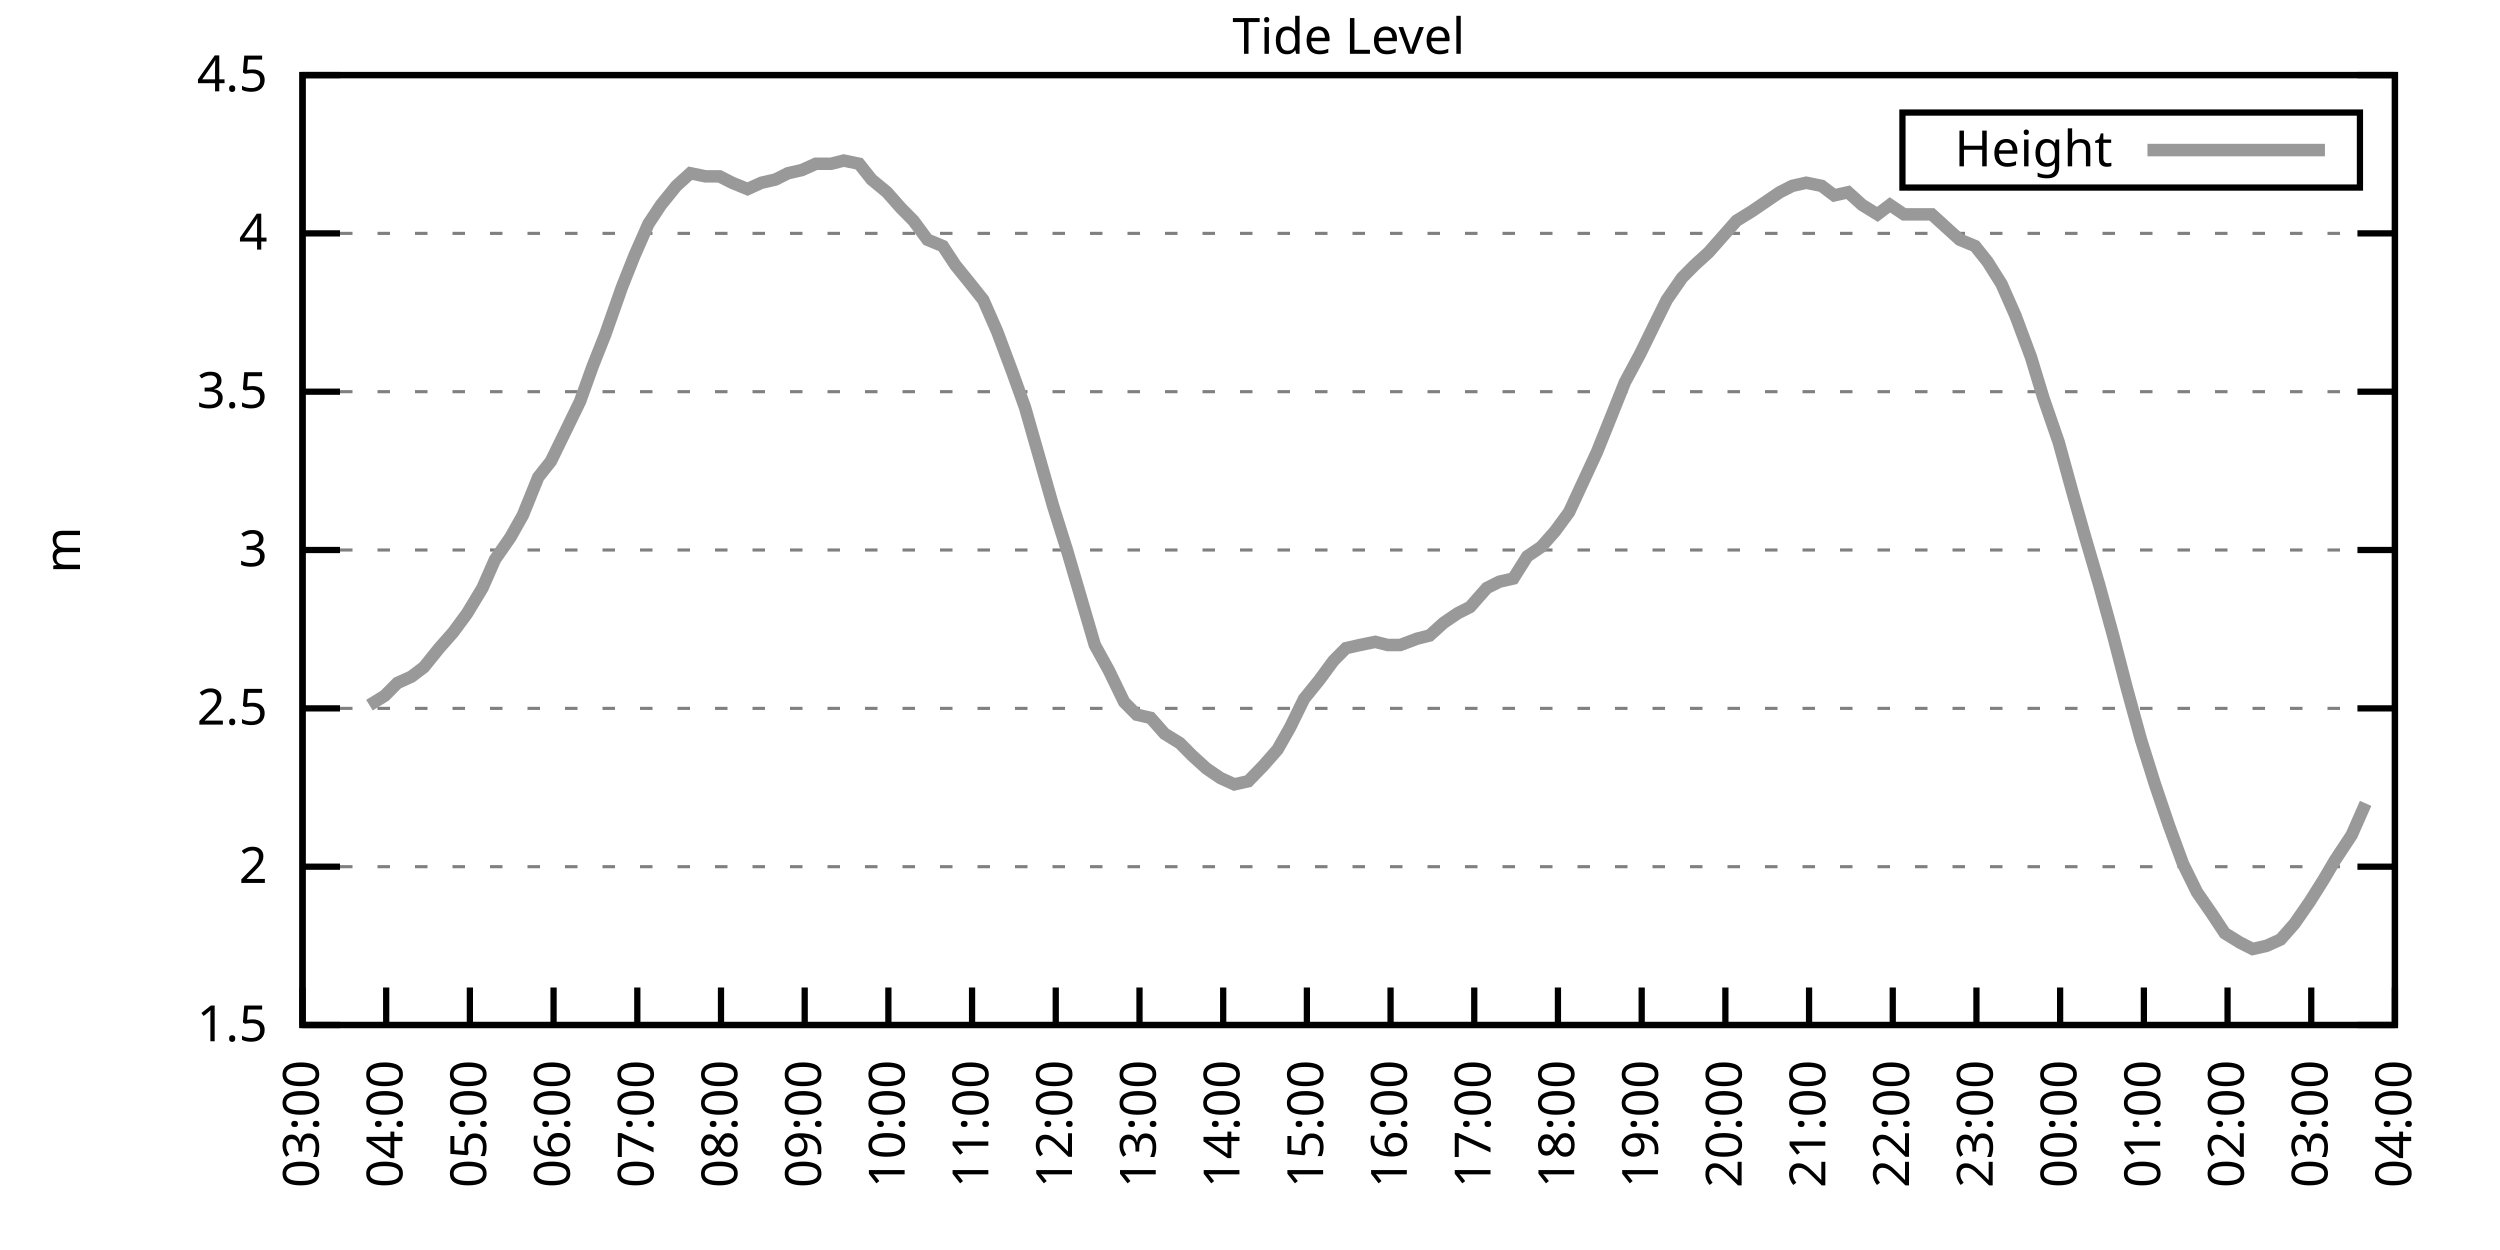
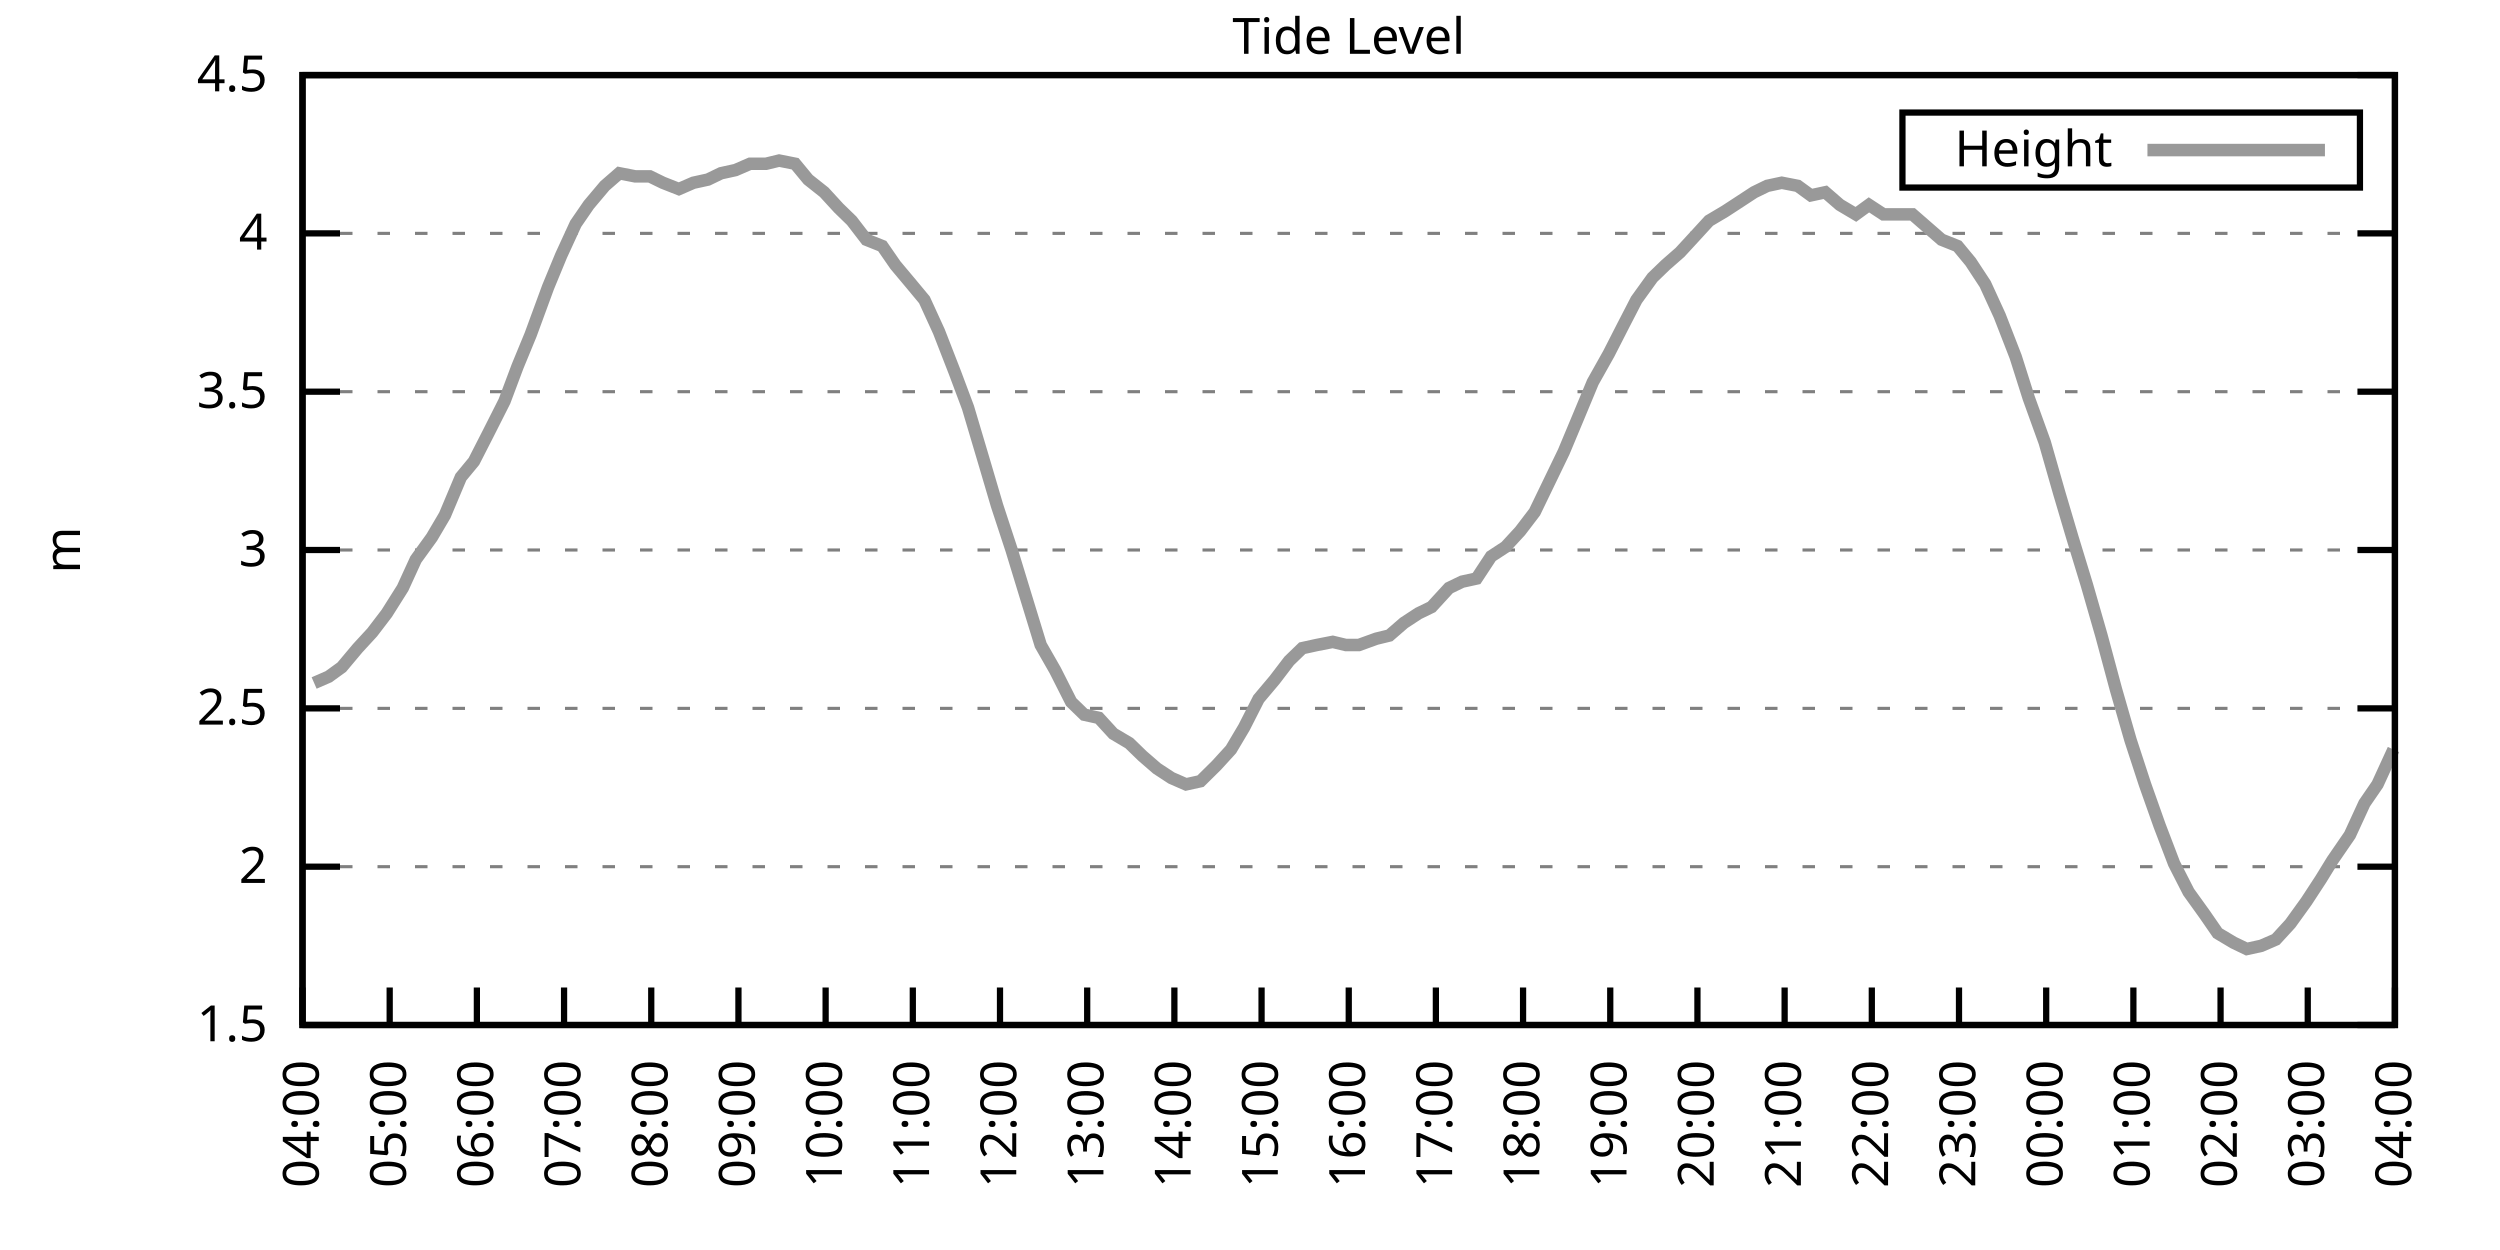
<svg xmlns="http://www.w3.org/2000/svg" xmlns:xlink="http://www.w3.org/1999/xlink" width="400" height="200" viewBox="0 0 400 200">
  <g id="gnuplot_canvas">
    <rect x="0" y="0" width="400" height="200" fill="none" />
    <defs>
      <circle id="gpDot" r="0.5" stroke-width="0.5" stroke="currentColor" />
      <path id="gpPt0" stroke-width="0.333" stroke="currentColor" d="M-1,0 h2 M0,-1 v2" />
      <path id="gpPt1" stroke-width="0.333" stroke="currentColor" d="M-1,-1 L1,1 M1,-1 L-1,1" />
      <path id="gpPt2" stroke-width="0.333" stroke="currentColor" d="M-1,0 L1,0 M0,-1 L0,1 M-1,-1 L1,1 M-1,1 L1,-1" />
      <rect id="gpPt3" stroke-width="0.333" stroke="currentColor" x="-1" y="-1" width="2" height="2" />
      <rect id="gpPt4" stroke-width="0.333" stroke="currentColor" fill="currentColor" x="-1" y="-1" width="2" height="2" />
      <circle id="gpPt5" stroke-width="0.333" stroke="currentColor" cx="0" cy="0" r="1" />
      <use xlink:href="#gpPt5" id="gpPt6" fill="currentColor" stroke="none" />
      <path id="gpPt7" stroke-width="0.333" stroke="currentColor" d="M0,-1.33 L-1.33,0.67 L1.33,0.67 z" />
      <use xlink:href="#gpPt7" id="gpPt8" fill="currentColor" stroke="none" />
      <use xlink:href="#gpPt7" id="gpPt9" stroke="currentColor" transform="rotate(180)" />
      <use xlink:href="#gpPt9" id="gpPt10" fill="currentColor" stroke="none" />
      <use xlink:href="#gpPt3" id="gpPt11" stroke="currentColor" transform="rotate(45)" />
      <use xlink:href="#gpPt11" id="gpPt12" fill="currentColor" stroke="none" />
      <path id="gpPt13" stroke-width="0.333" stroke="currentColor" d="M0,1.330 L1.265,0.411 L0.782,-1.067 L-0.782,-1.076 L-1.265,0.411 z" />
      <use xlink:href="#gpPt13" id="gpPt14" fill="currentColor" stroke="none" />
      <filter id="textbox" filterUnits="objectBoundingBox" x="0" y="0" height="1" width="1">
        <feFlood flood-color="white" flood-opacity="1" result="bgnd" />
        <feComposite in="SourceGraphic" in2="bgnd" operator="atop" />
      </filter>
      <filter id="greybox" filterUnits="objectBoundingBox" x="0" y="0" height="1" width="1">
        <feFlood flood-color="lightgrey" flood-opacity="1" result="grey" />
        <feComposite in="SourceGraphic" in2="grey" operator="atop" />
      </filter>
    </defs>
    <g fill="none" color="white" stroke="currentColor" stroke-width="1.00" stroke-linecap="butt" stroke-linejoin="miter">
</g>
    <g fill="none" color="black" stroke="currentColor" stroke-width="1.00" stroke-linecap="butt" stroke-linejoin="miter">
      <g stroke="none" shape-rendering="crispEdges">
        <polygon fill="rgb(255, 255, 255)" points="48.40,164.00 383.18,164.00 383.18,12.02 48.40,12.02 " />
      </g>
    </g>
    <g fill="none" color="black" stroke="currentColor" stroke-width="1.00" stroke-linecap="butt" stroke-linejoin="miter">
</g>
    <g fill="none" color="black" stroke="black" stroke-width="0.50" stroke-linecap="butt" stroke-linejoin="miter">
</g>
    <g fill="none" color="gray" stroke="currentColor" stroke-width="0.50" stroke-linecap="butt" stroke-linejoin="miter">
      <path stroke="gray" stroke-dasharray="2,4" class="gridline" d="M48.40,164.00 L383.19,164.00  " />
    </g>
    <g fill="none" color="gray" stroke="gray" stroke-width="1.00" stroke-linecap="butt" stroke-linejoin="miter">
</g>
    <g fill="none" color="black" stroke="currentColor" stroke-width="1.00" stroke-linecap="butt" stroke-linejoin="miter">
      <path stroke="black" d="M48.40,164.00 L54.40,164.00 M383.19,164.00 L377.19,164.00  " />
      <g transform="translate(42.80,166.60)" stroke="none" fill="black" font-family="Sans" font-size="8.00" text-anchor="end">
        <text>
          <tspan font-family="Sans"> 1.5</tspan>
        </text>
      </g>
    </g>
    <g fill="none" color="black" stroke="currentColor" stroke-width="1.00" stroke-linecap="butt" stroke-linejoin="miter">
</g>
    <g fill="none" color="black" stroke="black" stroke-width="0.50" stroke-linecap="butt" stroke-linejoin="miter">
</g>
    <g fill="none" color="gray" stroke="currentColor" stroke-width="0.50" stroke-linecap="butt" stroke-linejoin="miter">
      <path stroke="gray" stroke-dasharray="2,4" class="gridline" d="M48.40,138.67 L383.19,138.67  " />
    </g>
    <g fill="none" color="gray" stroke="gray" stroke-width="1.00" stroke-linecap="butt" stroke-linejoin="miter">
</g>
    <g fill="none" color="black" stroke="currentColor" stroke-width="1.00" stroke-linecap="butt" stroke-linejoin="miter">
      <path stroke="black" d="M48.40,138.67 L54.40,138.67 M383.19,138.67 L377.19,138.67  " />
      <g transform="translate(42.80,141.27)" stroke="none" fill="black" font-family="Sans" font-size="8.00" text-anchor="end">
        <text>
          <tspan font-family="Sans"> 2</tspan>
        </text>
      </g>
    </g>
    <g fill="none" color="black" stroke="currentColor" stroke-width="1.00" stroke-linecap="butt" stroke-linejoin="miter">
</g>
    <g fill="none" color="black" stroke="black" stroke-width="0.50" stroke-linecap="butt" stroke-linejoin="miter">
</g>
    <g fill="none" color="gray" stroke="currentColor" stroke-width="0.50" stroke-linecap="butt" stroke-linejoin="miter">
      <path stroke="gray" stroke-dasharray="2,4" class="gridline" d="M48.40,113.34 L383.19,113.34  " />
    </g>
    <g fill="none" color="gray" stroke="gray" stroke-width="1.00" stroke-linecap="butt" stroke-linejoin="miter">
</g>
    <g fill="none" color="black" stroke="currentColor" stroke-width="1.00" stroke-linecap="butt" stroke-linejoin="miter">
      <path stroke="black" d="M48.40,113.34 L54.40,113.34 M383.19,113.34 L377.19,113.34  " />
      <g transform="translate(42.80,115.94)" stroke="none" fill="black" font-family="Sans" font-size="8.00" text-anchor="end">
        <text>
          <tspan font-family="Sans"> 2.5</tspan>
        </text>
      </g>
    </g>
    <g fill="none" color="black" stroke="currentColor" stroke-width="1.00" stroke-linecap="butt" stroke-linejoin="miter">
</g>
    <g fill="none" color="black" stroke="black" stroke-width="0.50" stroke-linecap="butt" stroke-linejoin="miter">
</g>
    <g fill="none" color="gray" stroke="currentColor" stroke-width="0.50" stroke-linecap="butt" stroke-linejoin="miter">
      <path stroke="gray" stroke-dasharray="2,4" class="gridline" d="M48.40,88.00 L383.19,88.00  " />
    </g>
    <g fill="none" color="gray" stroke="gray" stroke-width="1.00" stroke-linecap="butt" stroke-linejoin="miter">
</g>
    <g fill="none" color="black" stroke="currentColor" stroke-width="1.00" stroke-linecap="butt" stroke-linejoin="miter">
      <path stroke="black" d="M48.40,88.00 L54.40,88.00 M383.19,88.00 L377.19,88.00  " />
      <g transform="translate(42.80,90.60)" stroke="none" fill="black" font-family="Sans" font-size="8.00" text-anchor="end">
        <text>
          <tspan font-family="Sans"> 3</tspan>
        </text>
      </g>
    </g>
    <g fill="none" color="black" stroke="currentColor" stroke-width="1.00" stroke-linecap="butt" stroke-linejoin="miter">
</g>
    <g fill="none" color="black" stroke="black" stroke-width="0.50" stroke-linecap="butt" stroke-linejoin="miter">
</g>
    <g fill="none" color="gray" stroke="currentColor" stroke-width="0.50" stroke-linecap="butt" stroke-linejoin="miter">
      <path stroke="gray" stroke-dasharray="2,4" class="gridline" d="M48.40,62.67 L383.19,62.67  " />
    </g>
    <g fill="none" color="gray" stroke="gray" stroke-width="1.00" stroke-linecap="butt" stroke-linejoin="miter">
</g>
    <g fill="none" color="black" stroke="currentColor" stroke-width="1.00" stroke-linecap="butt" stroke-linejoin="miter">
      <path stroke="black" d="M48.40,62.67 L54.40,62.67 M383.19,62.67 L377.19,62.67  " />
      <g transform="translate(42.80,65.27)" stroke="none" fill="black" font-family="Sans" font-size="8.00" text-anchor="end">
        <text>
          <tspan font-family="Sans"> 3.5</tspan>
        </text>
      </g>
    </g>
    <g fill="none" color="black" stroke="currentColor" stroke-width="1.00" stroke-linecap="butt" stroke-linejoin="miter">
</g>
    <g fill="none" color="black" stroke="black" stroke-width="0.50" stroke-linecap="butt" stroke-linejoin="miter">
</g>
    <g fill="none" color="gray" stroke="currentColor" stroke-width="0.50" stroke-linecap="butt" stroke-linejoin="miter">
      <path stroke="gray" stroke-dasharray="2,4" class="gridline" d="M48.40,37.34 L383.19,37.34  " />
    </g>
    <g fill="none" color="gray" stroke="gray" stroke-width="1.00" stroke-linecap="butt" stroke-linejoin="miter">
</g>
    <g fill="none" color="black" stroke="currentColor" stroke-width="1.00" stroke-linecap="butt" stroke-linejoin="miter">
      <path stroke="black" d="M48.40,37.34 L54.40,37.34 M383.19,37.34 L377.19,37.34  " />
      <g transform="translate(42.80,39.94)" stroke="none" fill="black" font-family="Sans" font-size="8.00" text-anchor="end">
        <text>
          <tspan font-family="Sans"> 4</tspan>
        </text>
      </g>
    </g>
    <g fill="none" color="black" stroke="currentColor" stroke-width="1.00" stroke-linecap="butt" stroke-linejoin="miter">
</g>
    <g fill="none" color="black" stroke="black" stroke-width="0.50" stroke-linecap="butt" stroke-linejoin="miter">
</g>
    <g fill="none" color="gray" stroke="currentColor" stroke-width="0.50" stroke-linecap="butt" stroke-linejoin="miter">
      <path stroke="gray" stroke-dasharray="2,4" class="gridline" d="M48.40,12.01 L383.19,12.01  " />
    </g>
    <g fill="none" color="gray" stroke="gray" stroke-width="1.00" stroke-linecap="butt" stroke-linejoin="miter">
</g>
    <g fill="none" color="black" stroke="currentColor" stroke-width="1.00" stroke-linecap="butt" stroke-linejoin="miter">
      <path stroke="black" d="M48.40,12.01 L54.40,12.01 M383.19,12.01 L377.19,12.01  " />
      <g transform="translate(42.80,14.61)" stroke="none" fill="black" font-family="Sans" font-size="8.00" text-anchor="end">
        <text>
          <tspan font-family="Sans"> 4.5</tspan>
        </text>
      </g>
    </g>
    <g fill="none" color="black" stroke="currentColor" stroke-width="1.00" stroke-linecap="butt" stroke-linejoin="miter">
      <path stroke="black" d="M48.40,164.00 L48.40,158.00  " />
      <g transform="translate(51.00,169.60) rotate(270.00)" stroke="none" fill="black" font-family="Sans" font-size="8.00" text-anchor="end">
        <text>
-           <tspan font-family="Sans">03:00</tspan>
-         </text>
-       </g>
-     </g>
-     <g fill="none" color="black" stroke="currentColor" stroke-width="1.00" stroke-linecap="butt" stroke-linejoin="miter">
-       <path stroke="black" d="M61.79,164.00 L61.79,158.00  " />
-       <g transform="translate(64.39,169.60) rotate(270.00)" stroke="none" fill="black" font-family="Sans" font-size="8.00" text-anchor="end">
-         <text>
          <tspan font-family="Sans">04:00</tspan>
        </text>
      </g>
    </g>
    <g fill="none" color="black" stroke="currentColor" stroke-width="1.00" stroke-linecap="butt" stroke-linejoin="miter">
-       <path stroke="black" d="M75.18,164.00 L75.18,158.00  " />
-       <g transform="translate(77.78,169.60) rotate(270.00)" stroke="none" fill="black" font-family="Sans" font-size="8.00" text-anchor="end">
+       <path stroke="black" d="M62.35,164.00 L62.35,158.00  " />
+       <g transform="translate(64.95,169.60) rotate(270.00)" stroke="none" fill="black" font-family="Sans" font-size="8.00" text-anchor="end">
        <text>
          <tspan font-family="Sans">05:00</tspan>
        </text>
      </g>
    </g>
    <g fill="none" color="black" stroke="currentColor" stroke-width="1.00" stroke-linecap="butt" stroke-linejoin="miter">
-       <path stroke="black" d="M88.57,164.00 L88.57,158.00  " />
-       <g transform="translate(91.17,169.60) rotate(270.00)" stroke="none" fill="black" font-family="Sans" font-size="8.00" text-anchor="end">
+       <path stroke="black" d="M76.30,164.00 L76.30,158.00  " />
+       <g transform="translate(78.90,169.60) rotate(270.00)" stroke="none" fill="black" font-family="Sans" font-size="8.00" text-anchor="end">
        <text>
          <tspan font-family="Sans">06:00</tspan>
        </text>
      </g>
    </g>
    <g fill="none" color="black" stroke="currentColor" stroke-width="1.00" stroke-linecap="butt" stroke-linejoin="miter">
-       <path stroke="black" d="M101.97,164.00 L101.97,158.00  " />
-       <g transform="translate(104.57,169.60) rotate(270.00)" stroke="none" fill="black" font-family="Sans" font-size="8.00" text-anchor="end">
+       <path stroke="black" d="M90.25,164.00 L90.25,158.00  " />
+       <g transform="translate(92.85,169.60) rotate(270.00)" stroke="none" fill="black" font-family="Sans" font-size="8.00" text-anchor="end">
        <text>
          <tspan font-family="Sans">07:00</tspan>
        </text>
      </g>
    </g>
    <g fill="none" color="black" stroke="currentColor" stroke-width="1.00" stroke-linecap="butt" stroke-linejoin="miter">
-       <path stroke="black" d="M115.36,164.00 L115.36,158.00  " />
-       <g transform="translate(117.96,169.60) rotate(270.00)" stroke="none" fill="black" font-family="Sans" font-size="8.00" text-anchor="end">
+       <path stroke="black" d="M104.20,164.00 L104.20,158.00  " />
+       <g transform="translate(106.80,169.60) rotate(270.00)" stroke="none" fill="black" font-family="Sans" font-size="8.00" text-anchor="end">
        <text>
          <tspan font-family="Sans">08:00</tspan>
        </text>
      </g>
    </g>
    <g fill="none" color="black" stroke="currentColor" stroke-width="1.00" stroke-linecap="butt" stroke-linejoin="miter">
-       <path stroke="black" d="M128.75,164.00 L128.75,158.00  " />
-       <g transform="translate(131.35,169.60) rotate(270.00)" stroke="none" fill="black" font-family="Sans" font-size="8.00" text-anchor="end">
+       <path stroke="black" d="M118.15,164.00 L118.15,158.00  " />
+       <g transform="translate(120.75,169.60) rotate(270.00)" stroke="none" fill="black" font-family="Sans" font-size="8.00" text-anchor="end">
        <text>
          <tspan font-family="Sans">09:00</tspan>
        </text>
      </g>
    </g>
    <g fill="none" color="black" stroke="currentColor" stroke-width="1.00" stroke-linecap="butt" stroke-linejoin="miter">
-       <path stroke="black" d="M142.14,164.00 L142.14,158.00  " />
-       <g transform="translate(144.74,169.60) rotate(270.00)" stroke="none" fill="black" font-family="Sans" font-size="8.00" text-anchor="end">
+       <path stroke="black" d="M132.10,164.00 L132.10,158.00  " />
+       <g transform="translate(134.70,169.60) rotate(270.00)" stroke="none" fill="black" font-family="Sans" font-size="8.00" text-anchor="end">
        <text>
          <tspan font-family="Sans">10:00</tspan>
        </text>
      </g>
    </g>
    <g fill="none" color="black" stroke="currentColor" stroke-width="1.00" stroke-linecap="butt" stroke-linejoin="miter">
-       <path stroke="black" d="M155.53,164.00 L155.53,158.00  " />
-       <g transform="translate(158.13,169.60) rotate(270.00)" stroke="none" fill="black" font-family="Sans" font-size="8.00" text-anchor="end">
+       <path stroke="black" d="M146.05,164.00 L146.05,158.00  " />
+       <g transform="translate(148.65,169.60) rotate(270.00)" stroke="none" fill="black" font-family="Sans" font-size="8.00" text-anchor="end">
        <text>
          <tspan font-family="Sans">11:00</tspan>
        </text>
      </g>
    </g>
    <g fill="none" color="black" stroke="currentColor" stroke-width="1.00" stroke-linecap="butt" stroke-linejoin="miter">
-       <path stroke="black" d="M168.92,164.00 L168.92,158.00  " />
-       <g transform="translate(171.52,169.60) rotate(270.00)" stroke="none" fill="black" font-family="Sans" font-size="8.00" text-anchor="end">
+       <path stroke="black" d="M160.00,164.00 L160.00,158.00  " />
+       <g transform="translate(162.60,169.60) rotate(270.00)" stroke="none" fill="black" font-family="Sans" font-size="8.00" text-anchor="end">
        <text>
          <tspan font-family="Sans">12:00</tspan>
        </text>
      </g>
    </g>
    <g fill="none" color="black" stroke="currentColor" stroke-width="1.00" stroke-linecap="butt" stroke-linejoin="miter">
-       <path stroke="black" d="M182.32,164.00 L182.32,158.00  " />
-       <g transform="translate(184.92,169.60) rotate(270.00)" stroke="none" fill="black" font-family="Sans" font-size="8.00" text-anchor="end">
+       <path stroke="black" d="M173.95,164.00 L173.95,158.00  " />
+       <g transform="translate(176.55,169.60) rotate(270.00)" stroke="none" fill="black" font-family="Sans" font-size="8.00" text-anchor="end">
        <text>
          <tspan font-family="Sans">13:00</tspan>
        </text>
      </g>
    </g>
    <g fill="none" color="black" stroke="currentColor" stroke-width="1.00" stroke-linecap="butt" stroke-linejoin="miter">
-       <path stroke="black" d="M195.71,164.00 L195.71,158.00  " />
-       <g transform="translate(198.31,169.60) rotate(270.00)" stroke="none" fill="black" font-family="Sans" font-size="8.00" text-anchor="end">
+       <path stroke="black" d="M187.90,164.00 L187.90,158.00  " />
+       <g transform="translate(190.50,169.60) rotate(270.00)" stroke="none" fill="black" font-family="Sans" font-size="8.00" text-anchor="end">
        <text>
          <tspan font-family="Sans">14:00</tspan>
        </text>
      </g>
    </g>
    <g fill="none" color="black" stroke="currentColor" stroke-width="1.00" stroke-linecap="butt" stroke-linejoin="miter">
-       <path stroke="black" d="M209.10,164.00 L209.10,158.00  " />
-       <g transform="translate(211.70,169.60) rotate(270.00)" stroke="none" fill="black" font-family="Sans" font-size="8.00" text-anchor="end">
+       <path stroke="black" d="M201.85,164.00 L201.85,158.00  " />
+       <g transform="translate(204.45,169.60) rotate(270.00)" stroke="none" fill="black" font-family="Sans" font-size="8.00" text-anchor="end">
        <text>
          <tspan font-family="Sans">15:00</tspan>
        </text>
      </g>
    </g>
    <g fill="none" color="black" stroke="currentColor" stroke-width="1.00" stroke-linecap="butt" stroke-linejoin="miter">
-       <path stroke="black" d="M222.49,164.00 L222.49,158.00  " />
-       <g transform="translate(225.09,169.60) rotate(270.00)" stroke="none" fill="black" font-family="Sans" font-size="8.00" text-anchor="end">
+       <path stroke="black" d="M215.80,164.00 L215.80,158.00  " />
+       <g transform="translate(218.40,169.60) rotate(270.00)" stroke="none" fill="black" font-family="Sans" font-size="8.00" text-anchor="end">
        <text>
          <tspan font-family="Sans">16:00</tspan>
        </text>
      </g>
    </g>
    <g fill="none" color="black" stroke="currentColor" stroke-width="1.00" stroke-linecap="butt" stroke-linejoin="miter">
-       <path stroke="black" d="M235.88,164.00 L235.88,158.00  " />
-       <g transform="translate(238.48,169.60) rotate(270.00)" stroke="none" fill="black" font-family="Sans" font-size="8.00" text-anchor="end">
+       <path stroke="black" d="M229.74,164.00 L229.74,158.00  " />
+       <g transform="translate(232.34,169.60) rotate(270.00)" stroke="none" fill="black" font-family="Sans" font-size="8.00" text-anchor="end">
        <text>
          <tspan font-family="Sans">17:00</tspan>
        </text>
      </g>
    </g>
    <g fill="none" color="black" stroke="currentColor" stroke-width="1.00" stroke-linecap="butt" stroke-linejoin="miter">
-       <path stroke="black" d="M249.27,164.00 L249.27,158.00  " />
-       <g transform="translate(251.87,169.60) rotate(270.00)" stroke="none" fill="black" font-family="Sans" font-size="8.00" text-anchor="end">
+       <path stroke="black" d="M243.69,164.00 L243.69,158.00  " />
+       <g transform="translate(246.29,169.60) rotate(270.00)" stroke="none" fill="black" font-family="Sans" font-size="8.00" text-anchor="end">
        <text>
          <tspan font-family="Sans">18:00</tspan>
        </text>
      </g>
    </g>
    <g fill="none" color="black" stroke="currentColor" stroke-width="1.00" stroke-linecap="butt" stroke-linejoin="miter">
-       <path stroke="black" d="M262.67,164.00 L262.67,158.00  " />
-       <g transform="translate(265.27,169.60) rotate(270.00)" stroke="none" fill="black" font-family="Sans" font-size="8.00" text-anchor="end">
+       <path stroke="black" d="M257.64,164.00 L257.64,158.00  " />
+       <g transform="translate(260.24,169.60) rotate(270.00)" stroke="none" fill="black" font-family="Sans" font-size="8.00" text-anchor="end">
        <text>
          <tspan font-family="Sans">19:00</tspan>
        </text>
      </g>
    </g>
    <g fill="none" color="black" stroke="currentColor" stroke-width="1.00" stroke-linecap="butt" stroke-linejoin="miter">
-       <path stroke="black" d="M276.06,164.00 L276.06,158.00  " />
-       <g transform="translate(278.66,169.60) rotate(270.00)" stroke="none" fill="black" font-family="Sans" font-size="8.00" text-anchor="end">
+       <path stroke="black" d="M271.59,164.00 L271.59,158.00  " />
+       <g transform="translate(274.19,169.60) rotate(270.00)" stroke="none" fill="black" font-family="Sans" font-size="8.00" text-anchor="end">
        <text>
          <tspan font-family="Sans">20:00</tspan>
        </text>
      </g>
    </g>
    <g fill="none" color="black" stroke="currentColor" stroke-width="1.00" stroke-linecap="butt" stroke-linejoin="miter">
-       <path stroke="black" d="M289.45,164.00 L289.45,158.00  " />
-       <g transform="translate(292.05,169.60) rotate(270.00)" stroke="none" fill="black" font-family="Sans" font-size="8.00" text-anchor="end">
+       <path stroke="black" d="M285.54,164.00 L285.54,158.00  " />
+       <g transform="translate(288.14,169.60) rotate(270.00)" stroke="none" fill="black" font-family="Sans" font-size="8.00" text-anchor="end">
        <text>
          <tspan font-family="Sans">21:00</tspan>
        </text>
      </g>
    </g>
    <g fill="none" color="black" stroke="currentColor" stroke-width="1.00" stroke-linecap="butt" stroke-linejoin="miter">
-       <path stroke="black" d="M302.84,164.00 L302.84,158.00  " />
-       <g transform="translate(305.44,169.60) rotate(270.00)" stroke="none" fill="black" font-family="Sans" font-size="8.00" text-anchor="end">
+       <path stroke="black" d="M299.49,164.00 L299.49,158.00  " />
+       <g transform="translate(302.09,169.60) rotate(270.00)" stroke="none" fill="black" font-family="Sans" font-size="8.00" text-anchor="end">
        <text>
          <tspan font-family="Sans">22:00</tspan>
        </text>
      </g>
    </g>
    <g fill="none" color="black" stroke="currentColor" stroke-width="1.00" stroke-linecap="butt" stroke-linejoin="miter">
-       <path stroke="black" d="M316.23,164.00 L316.23,158.00  " />
-       <g transform="translate(318.83,169.60) rotate(270.00)" stroke="none" fill="black" font-family="Sans" font-size="8.00" text-anchor="end">
+       <path stroke="black" d="M313.44,164.00 L313.44,158.00  " />
+       <g transform="translate(316.04,169.60) rotate(270.00)" stroke="none" fill="black" font-family="Sans" font-size="8.00" text-anchor="end">
        <text>
          <tspan font-family="Sans">23:00</tspan>
        </text>
      </g>
    </g>
    <g fill="none" color="black" stroke="currentColor" stroke-width="1.00" stroke-linecap="butt" stroke-linejoin="miter">
-       <path stroke="black" d="M329.62,164.00 L329.62,158.00  " />
-       <g transform="translate(332.22,169.60) rotate(270.00)" stroke="none" fill="black" font-family="Sans" font-size="8.00" text-anchor="end">
+       <path stroke="black" d="M327.39,164.00 L327.39,158.00  " />
+       <g transform="translate(329.99,169.60) rotate(270.00)" stroke="none" fill="black" font-family="Sans" font-size="8.00" text-anchor="end">
        <text>
          <tspan font-family="Sans">00:00</tspan>
        </text>
      </g>
    </g>
    <g fill="none" color="black" stroke="currentColor" stroke-width="1.00" stroke-linecap="butt" stroke-linejoin="miter">
-       <path stroke="black" d="M343.02,164.00 L343.02,158.00  " />
-       <g transform="translate(345.62,169.60) rotate(270.00)" stroke="none" fill="black" font-family="Sans" font-size="8.00" text-anchor="end">
+       <path stroke="black" d="M341.34,164.00 L341.34,158.00  " />
+       <g transform="translate(343.94,169.60) rotate(270.00)" stroke="none" fill="black" font-family="Sans" font-size="8.00" text-anchor="end">
        <text>
          <tspan font-family="Sans">01:00</tspan>
        </text>
      </g>
    </g>
    <g fill="none" color="black" stroke="currentColor" stroke-width="1.00" stroke-linecap="butt" stroke-linejoin="miter">
-       <path stroke="black" d="M356.41,164.00 L356.41,158.00  " />
-       <g transform="translate(359.01,169.60) rotate(270.00)" stroke="none" fill="black" font-family="Sans" font-size="8.00" text-anchor="end">
+       <path stroke="black" d="M355.29,164.00 L355.29,158.00  " />
+       <g transform="translate(357.89,169.60) rotate(270.00)" stroke="none" fill="black" font-family="Sans" font-size="8.00" text-anchor="end">
        <text>
          <tspan font-family="Sans">02:00</tspan>
        </text>
      </g>
    </g>
    <g fill="none" color="black" stroke="currentColor" stroke-width="1.00" stroke-linecap="butt" stroke-linejoin="miter">
-       <path stroke="black" d="M369.80,164.00 L369.80,158.00  " />
-       <g transform="translate(372.40,169.60) rotate(270.00)" stroke="none" fill="black" font-family="Sans" font-size="8.00" text-anchor="end">
+       <path stroke="black" d="M369.24,164.00 L369.24,158.00  " />
+       <g transform="translate(371.84,169.60) rotate(270.00)" stroke="none" fill="black" font-family="Sans" font-size="8.00" text-anchor="end">
        <text>
          <tspan font-family="Sans">03:00</tspan>
        </text>
      </g>
    </g>
    <g fill="none" color="black" stroke="currentColor" stroke-width="1.00" stroke-linecap="butt" stroke-linejoin="miter">
      <path stroke="black" d="M383.19,164.00 L383.19,158.00  " />
      <g transform="translate(385.79,169.60) rotate(270.00)" stroke="none" fill="black" font-family="Sans" font-size="8.00" text-anchor="end">
        <text>
          <tspan font-family="Sans">04:00</tspan>
        </text>
      </g>
    </g>
    <g fill="none" color="black" stroke="currentColor" stroke-width="1.00" stroke-linecap="butt" stroke-linejoin="miter">
</g>
    <g fill="none" color="black" stroke="currentColor" stroke-width="1.00" stroke-linecap="butt" stroke-linejoin="miter">
      <path stroke="black" d="M48.40,12.01 L48.40,164.00 L383.19,164.00 L383.19,12.01 L48.40,12.01 Z  " />
    </g>
    <g fill="none" color="black" stroke="currentColor" stroke-width="1.00" stroke-linecap="butt" stroke-linejoin="miter">
</g>
    <g fill="none" color="black" stroke="currentColor" stroke-width="1.00" stroke-linecap="butt" stroke-linejoin="miter">
      <path stroke="black" d="M304.39,30.01 L304.39,18.01 L377.59,18.01 L377.59,30.01 L304.39,30.01 Z  " />
    </g>
    <g id="Tide_level_plot_1">
      <g fill="none" color="white" stroke="black" stroke-width="2.00" stroke-linecap="butt" stroke-linejoin="miter">
</g>
      <g fill="none" color="black" stroke="currentColor" stroke-width="2.00" stroke-linecap="butt" stroke-linejoin="miter">
        <g transform="translate(337.99,26.61)" stroke="none" fill="black" font-family="Sans" font-size="8.00" text-anchor="end">
          <text>
            <tspan font-family="Sans">Height</tspan>
          </text>
        </g>
      </g>
      <g fill="none" color="black" stroke="currentColor" stroke-width="2.00" stroke-linecap="butt" stroke-linejoin="miter">
-         <path stroke="rgb(153, 153, 153)" d="M343.59,24.01 L371.99,24.01 M59.11,112.83 L61.57,111.31 L63.58,109.28 L65.81,108.27 L67.82,106.75 L70.27,103.71   L72.50,101.18 L74.74,98.14 L77.19,94.08 L79.20,89.52 L81.66,85.98 L83.66,82.43 L86.12,76.35 L88.13,73.82   L90.36,69.26 L92.82,64.19 L94.82,58.62 L96.83,53.55 L99.51,45.95 L101.52,40.89 L103.75,35.82 L105.76,32.78   L108.22,29.74 L110.45,27.72 L112.90,28.22 L115.13,28.22 L117.14,29.24 L119.60,30.25 L121.83,29.24 L124.06,28.73   L126.07,27.72 L128.30,27.21 L130.54,26.20 L132.99,26.20 L135.00,25.69 L137.45,26.20 L139.46,28.73 L141.92,30.76   L144.15,33.29 L146.16,35.32 L148.39,38.35 L150.85,39.37 L152.85,42.41 L155.31,45.45 L157.32,47.98 L159.55,53.05   L162.01,59.63 L164.01,65.21 L166.47,73.82 L168.48,80.91 L170.71,88.00 L172.94,95.60 L175.17,103.20 L177.41,107.26   L179.86,112.32 L181.87,114.35 L184.10,114.86 L186.33,117.39 L188.79,118.91 L190.80,120.94 L193.03,122.96 L195.26,124.48   L197.49,125.50 L199.73,124.99 L202.18,122.46 L204.41,119.92 L206.42,116.38 L208.65,111.82 L211.11,108.78 L213.34,105.74   L215.35,103.71 L217.58,103.20 L220.04,102.70 L222.04,103.20 L224.05,103.20 L226.73,102.19 L228.74,101.68 L230.97,99.66   L233.20,98.14 L235.21,97.12 L237.89,94.08 L239.90,93.07 L242.13,92.56 L244.36,89.02 L246.60,87.50 L248.83,84.97   L251.06,81.93 L255.52,72.30 L257.76,66.73 L259.99,61.15 L262.44,56.59 L264.67,52.03 L266.68,47.98 L269.14,44.43   L271.15,42.41 L273.38,40.38 L275.61,37.85 L277.84,35.32 L280.30,33.80 L282.53,32.28 L284.76,30.76 L286.77,29.74   L289.00,29.24 L291.46,29.74 L293.47,31.26 L295.70,30.76 L297.93,32.78 L300.39,34.30 L302.39,32.78 L304.63,34.30   L307.08,34.30 L309.09,34.30 L311.32,36.33 L313.55,38.35 L316.01,39.37 L318.02,41.90 L320.25,45.45 L322.48,50.51   L324.94,57.10 L326.95,63.69 L329.40,70.78 L331.63,78.89 L333.64,85.98 L335.87,93.58 L338.10,101.68 L340.34,110.30   L342.57,118.40 L344.80,125.50 L347.03,132.08 L349.26,138.16 L351.50,142.72 L353.95,146.27 L355.96,149.31 L358.42,150.83   L360.42,151.84 L362.66,151.33 L364.89,150.32 L367.12,147.79 L369.58,144.24 L371.81,140.69 L373.59,137.66 L376.27,133.60   L378.50,128.54  " />
+         <path stroke="rgb(153, 153, 153)" d="M343.59,24.01 L371.99,24.01 M50.26,109.28 L52.58,108.27 L54.68,106.75 L57.23,103.71 L59.56,101.18 L61.88,98.14   L64.44,94.08 L66.53,89.52 L69.09,85.98 L71.18,82.43 L73.74,76.35 L75.83,73.82 L78.16,69.26 L80.72,64.19   L82.81,58.62 L84.90,53.55 L87.69,45.95 L89.78,40.89 L92.11,35.82 L94.20,32.78 L96.76,29.74 L99.08,27.72   L101.64,28.22 L103.97,28.22 L106.06,29.24 L108.62,30.25 L110.94,29.24 L113.27,28.73 L115.36,27.72 L117.68,27.21   L120.01,26.20 L122.57,26.20 L124.66,25.69 L127.22,26.20 L129.31,28.73 L131.87,30.76 L134.19,33.29 L136.28,35.32   L138.61,38.35 L141.16,39.37 L143.26,42.41 L145.81,45.45 L147.91,47.98 L150.23,53.05 L152.79,59.63 L154.88,65.21   L157.44,73.82 L159.53,80.91 L161.86,88.00 L164.18,95.60 L166.51,103.20 L168.83,107.26 L171.39,112.32 L173.48,114.35   L175.81,114.86 L178.13,117.39 L180.69,118.91 L182.78,120.94 L185.11,122.96 L187.43,124.48 L189.76,125.50 L192.08,124.99   L194.64,122.46 L196.96,119.92 L199.06,116.38 L201.38,111.82 L203.94,108.78 L206.26,105.74 L208.36,103.71 L210.68,103.20   L213.24,102.70 L215.33,103.20 L217.42,103.20 L220.21,102.19 L222.30,101.68 L224.63,99.66 L226.95,98.14 L229.05,97.12   L231.84,94.08 L233.93,93.07 L236.25,92.56 L238.58,89.02 L240.90,87.50 L243.23,84.97 L245.55,81.93 L250.20,72.30   L252.53,66.73 L254.85,61.15 L257.41,56.59 L259.74,52.03 L261.83,47.98 L264.39,44.43 L266.48,42.41 L268.80,40.38   L271.13,37.85 L273.45,35.32 L276.01,33.80 L278.34,32.28 L280.66,30.76 L282.75,29.74 L285.08,29.24 L287.64,29.74   L289.73,31.26 L292.05,30.76 L294.38,32.78 L296.94,34.30 L299.03,32.78 L301.35,34.30 L303.91,34.30 L306.00,34.30   L308.33,36.33 L310.65,38.35 L313.21,39.37 L315.30,41.90 L317.63,45.45 L319.95,50.51 L322.51,57.10 L324.60,63.69   L327.16,70.78 L329.48,78.89 L331.58,85.98 L333.90,93.58 L336.23,101.68 L338.55,110.30 L340.88,118.40 L343.20,125.50   L345.53,132.08 L347.85,138.16 L350.18,142.72 L352.73,146.27 L354.83,149.31 L357.38,150.83 L359.48,151.84 L361.80,151.33   L364.13,150.32 L366.45,147.79 L369.01,144.24 L371.33,140.69 L373.19,137.66 L375.98,133.60 L378.31,128.54 L380.40,125.50   L382.96,119.92  " />
      </g>
    </g>
    <g fill="none" color="black" stroke="currentColor" stroke-width="2.00" stroke-linecap="butt" stroke-linejoin="miter">
</g>
    <g fill="none" color="black" stroke="black" stroke-width="1.00" stroke-linecap="butt" stroke-linejoin="miter">
</g>
    <g fill="none" color="black" stroke="currentColor" stroke-width="1.00" stroke-linecap="butt" stroke-linejoin="miter">
      <path stroke="black" d="M48.40,12.01 L48.40,164.00 L383.19,164.00 L383.19,12.01 L48.40,12.01 Z  " />
      <g transform="translate(12.80,88.01) rotate(270.00)" stroke="none" fill="black" font-family="Sans" font-size="8.00" text-anchor="middle">
        <text>
          <tspan font-family="Sans">m</tspan>
        </text>
      </g>
    </g>
    <g fill="none" color="black" stroke="currentColor" stroke-width="1.00" stroke-linecap="butt" stroke-linejoin="miter">
</g>
    <g fill="none" color="black" stroke="currentColor" stroke-width="1.00" stroke-linecap="butt" stroke-linejoin="miter">
      <g transform="translate(215.79,8.61)" stroke="none" fill="black" font-family="Sans" font-size="8.00" text-anchor="middle">
        <text>
          <tspan font-family="Sans">Tide Level</tspan>
        </text>
      </g>
    </g>
    <g fill="none" color="black" stroke="currentColor" stroke-width="1.00" stroke-linecap="butt" stroke-linejoin="miter">
</g>
  </g>
</svg>
